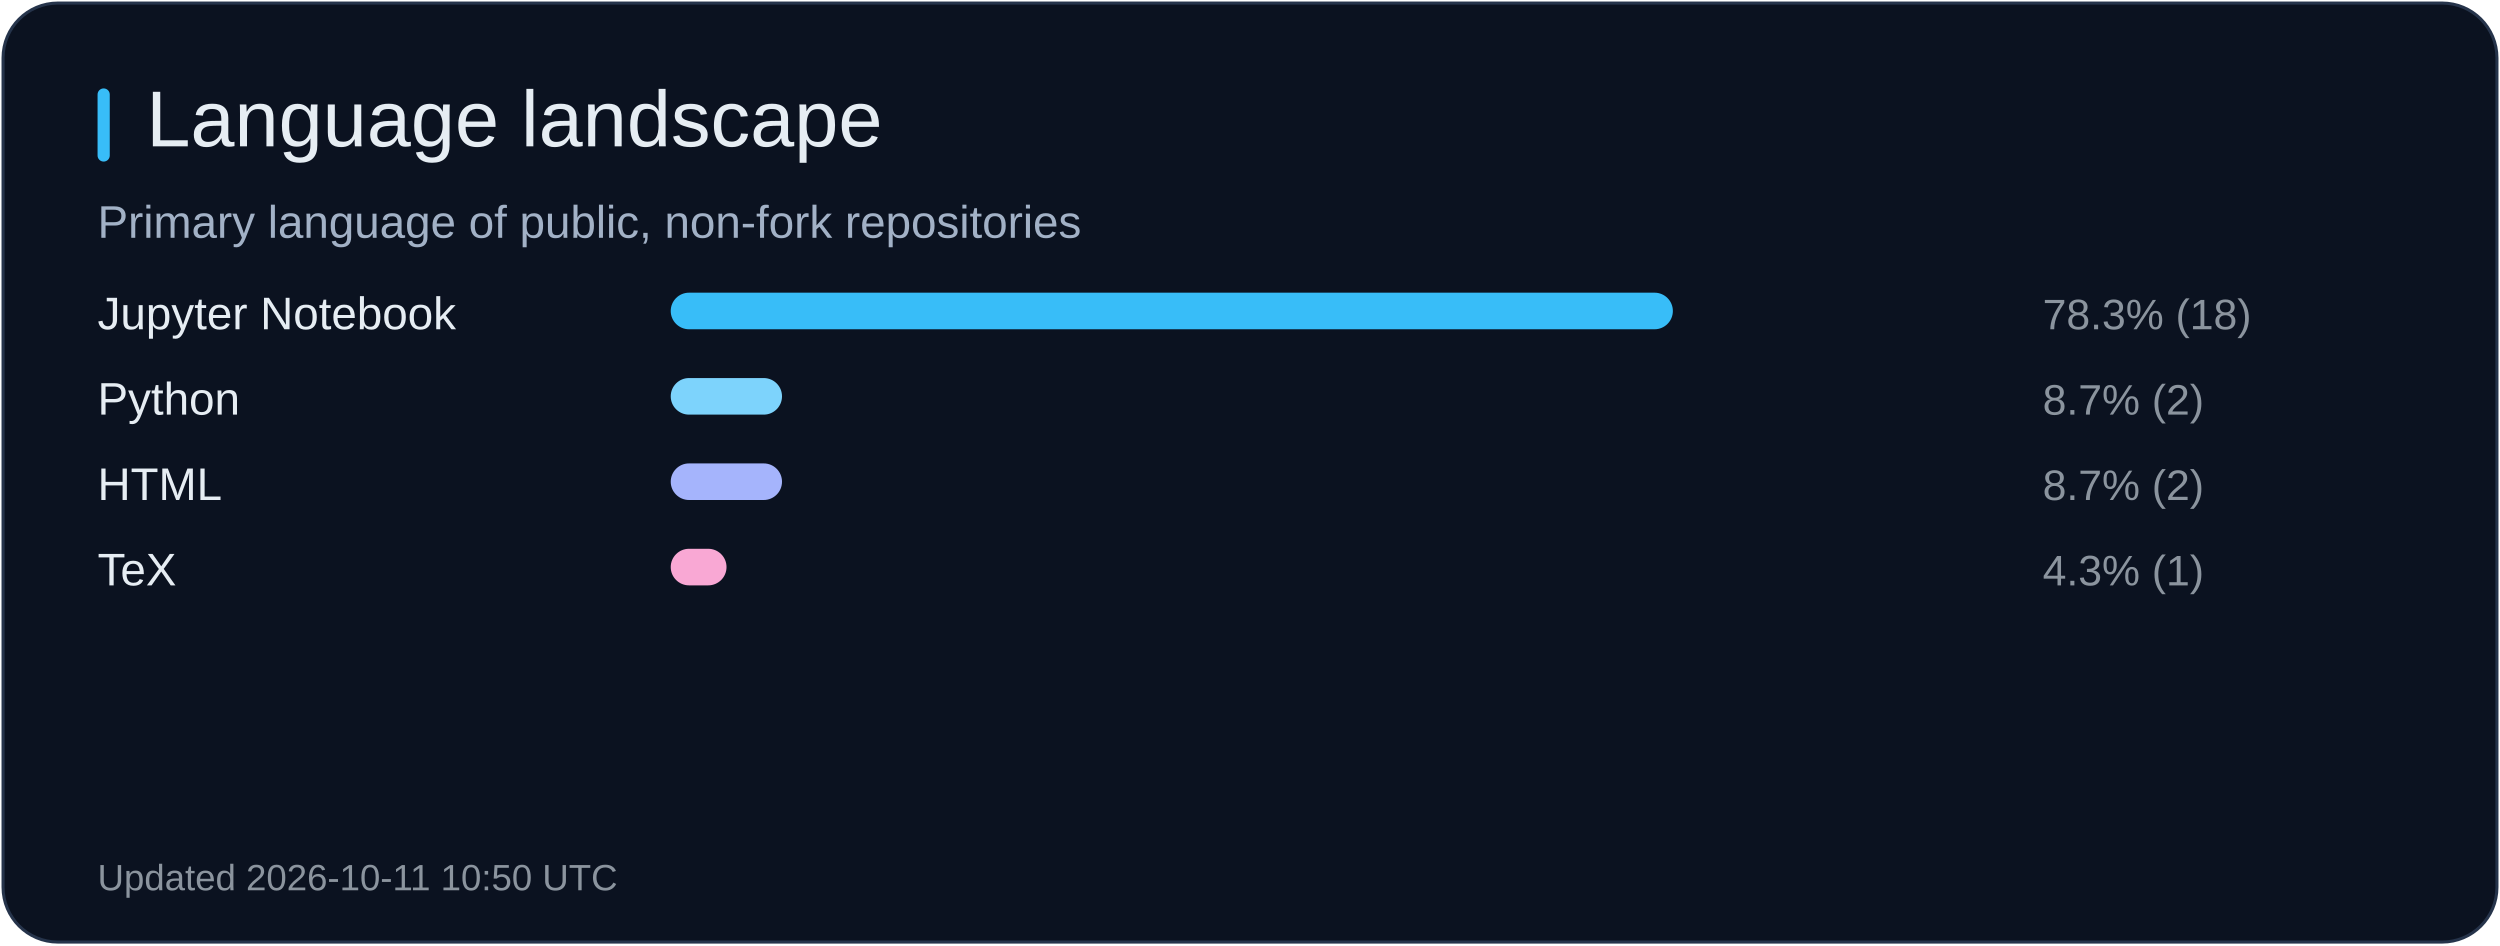
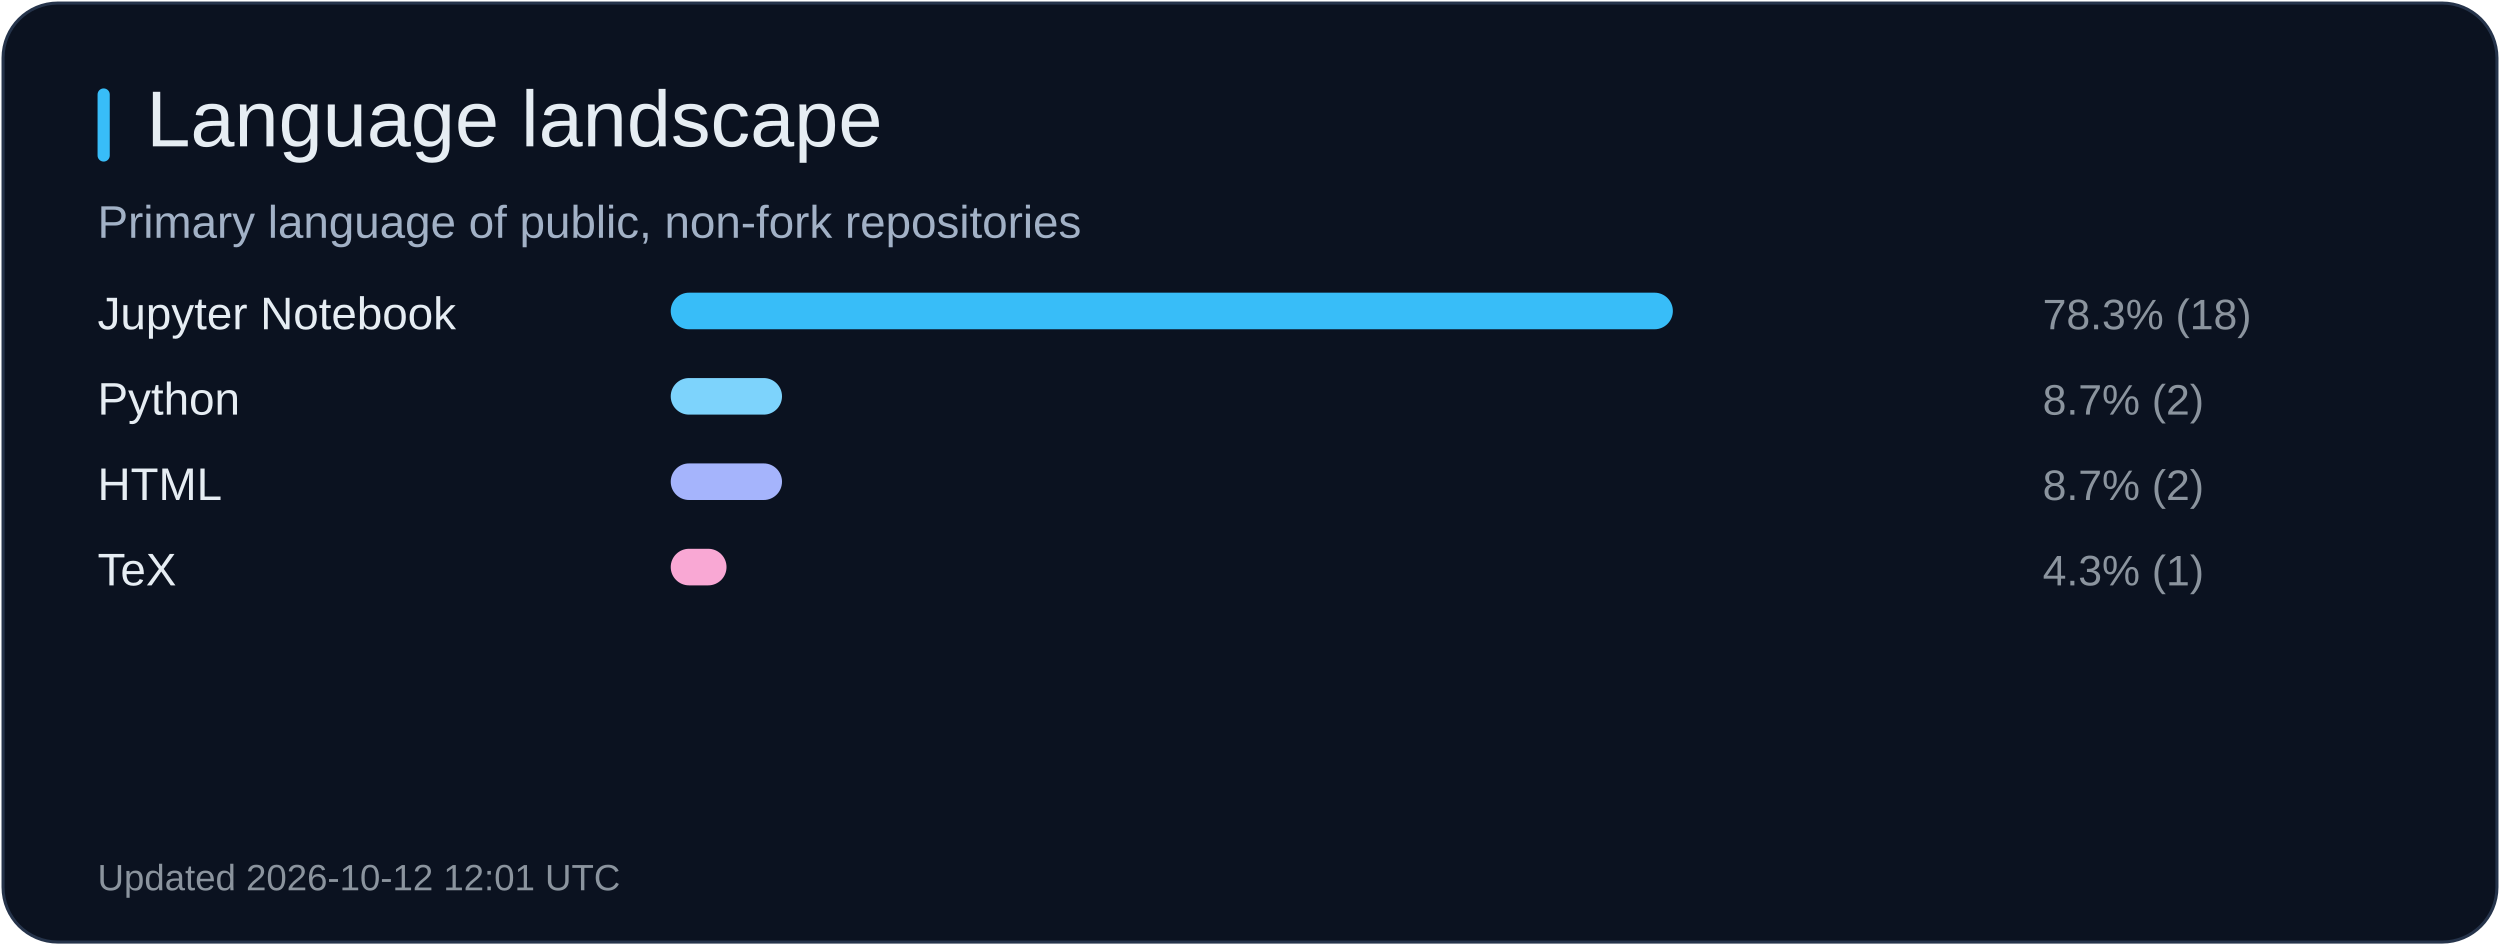
<svg xmlns="http://www.w3.org/2000/svg" width="820" height="310" viewBox="0 0 820 310" role="img" aria-label="Language landscape">
  <rect x="1" y="1" width="818" height="308" rx="18" fill="#0b1220" stroke="#26344b" />
  <rect x="32" y="29" width="4" height="24" rx="2" fill="#38bdf8" />
  <text x="48" y="48" fill="#e6edf3" font-size="26" font-family="Arial, sans-serif">Language landscape</text>
  <text x="32" y="78" fill="#a2b1c6" font-size="15" font-family="Arial, sans-serif">Primary language of public, non-fork repositories</text>
  <text x="32" y="108" fill="#e6edf3" font-size="15" font-family="Arial, sans-serif">Jupyter Notebook</text>
  <rect x="220" y="96" width="328.7" height="12" rx="6" fill="#38bdf8" />
  <text x="670" y="108" fill="#8b949e" font-size="14" font-family="Arial, sans-serif">78.3% (18)</text>
  <text x="32" y="136" fill="#e6edf3" font-size="15" font-family="Arial, sans-serif">Python</text>
  <rect x="220" y="124" width="36.5" height="12" rx="6" fill="#7dd3fc" />
  <text x="670" y="136" fill="#8b949e" font-size="14" font-family="Arial, sans-serif">8.7% (2)</text>
  <text x="32" y="164" fill="#e6edf3" font-size="15" font-family="Arial, sans-serif">HTML</text>
  <rect x="220" y="152" width="36.5" height="12" rx="6" fill="#a5b4fc" />
  <text x="670" y="164" fill="#8b949e" font-size="14" font-family="Arial, sans-serif">8.7% (2)</text>
  <text x="32" y="192" fill="#e6edf3" font-size="15" font-family="Arial, sans-serif">TeX</text>
  <rect x="220" y="180" width="18.3" height="12" rx="6" fill="#f9a8d4" />
  <text x="670" y="192" fill="#8b949e" font-size="14" font-family="Arial, sans-serif">4.3% (1)</text>
-   <text x="32" y="292" fill="#8b949e" font-size="12" font-family="Arial, sans-serif">Updated 2026-10-11 10:50 UTC</text>
+   <text x="32" y="292" fill="#8b949e" font-size="12" font-family="Arial, sans-serif">Updated 2026-10-12 12:01 UTC</text>
</svg>
